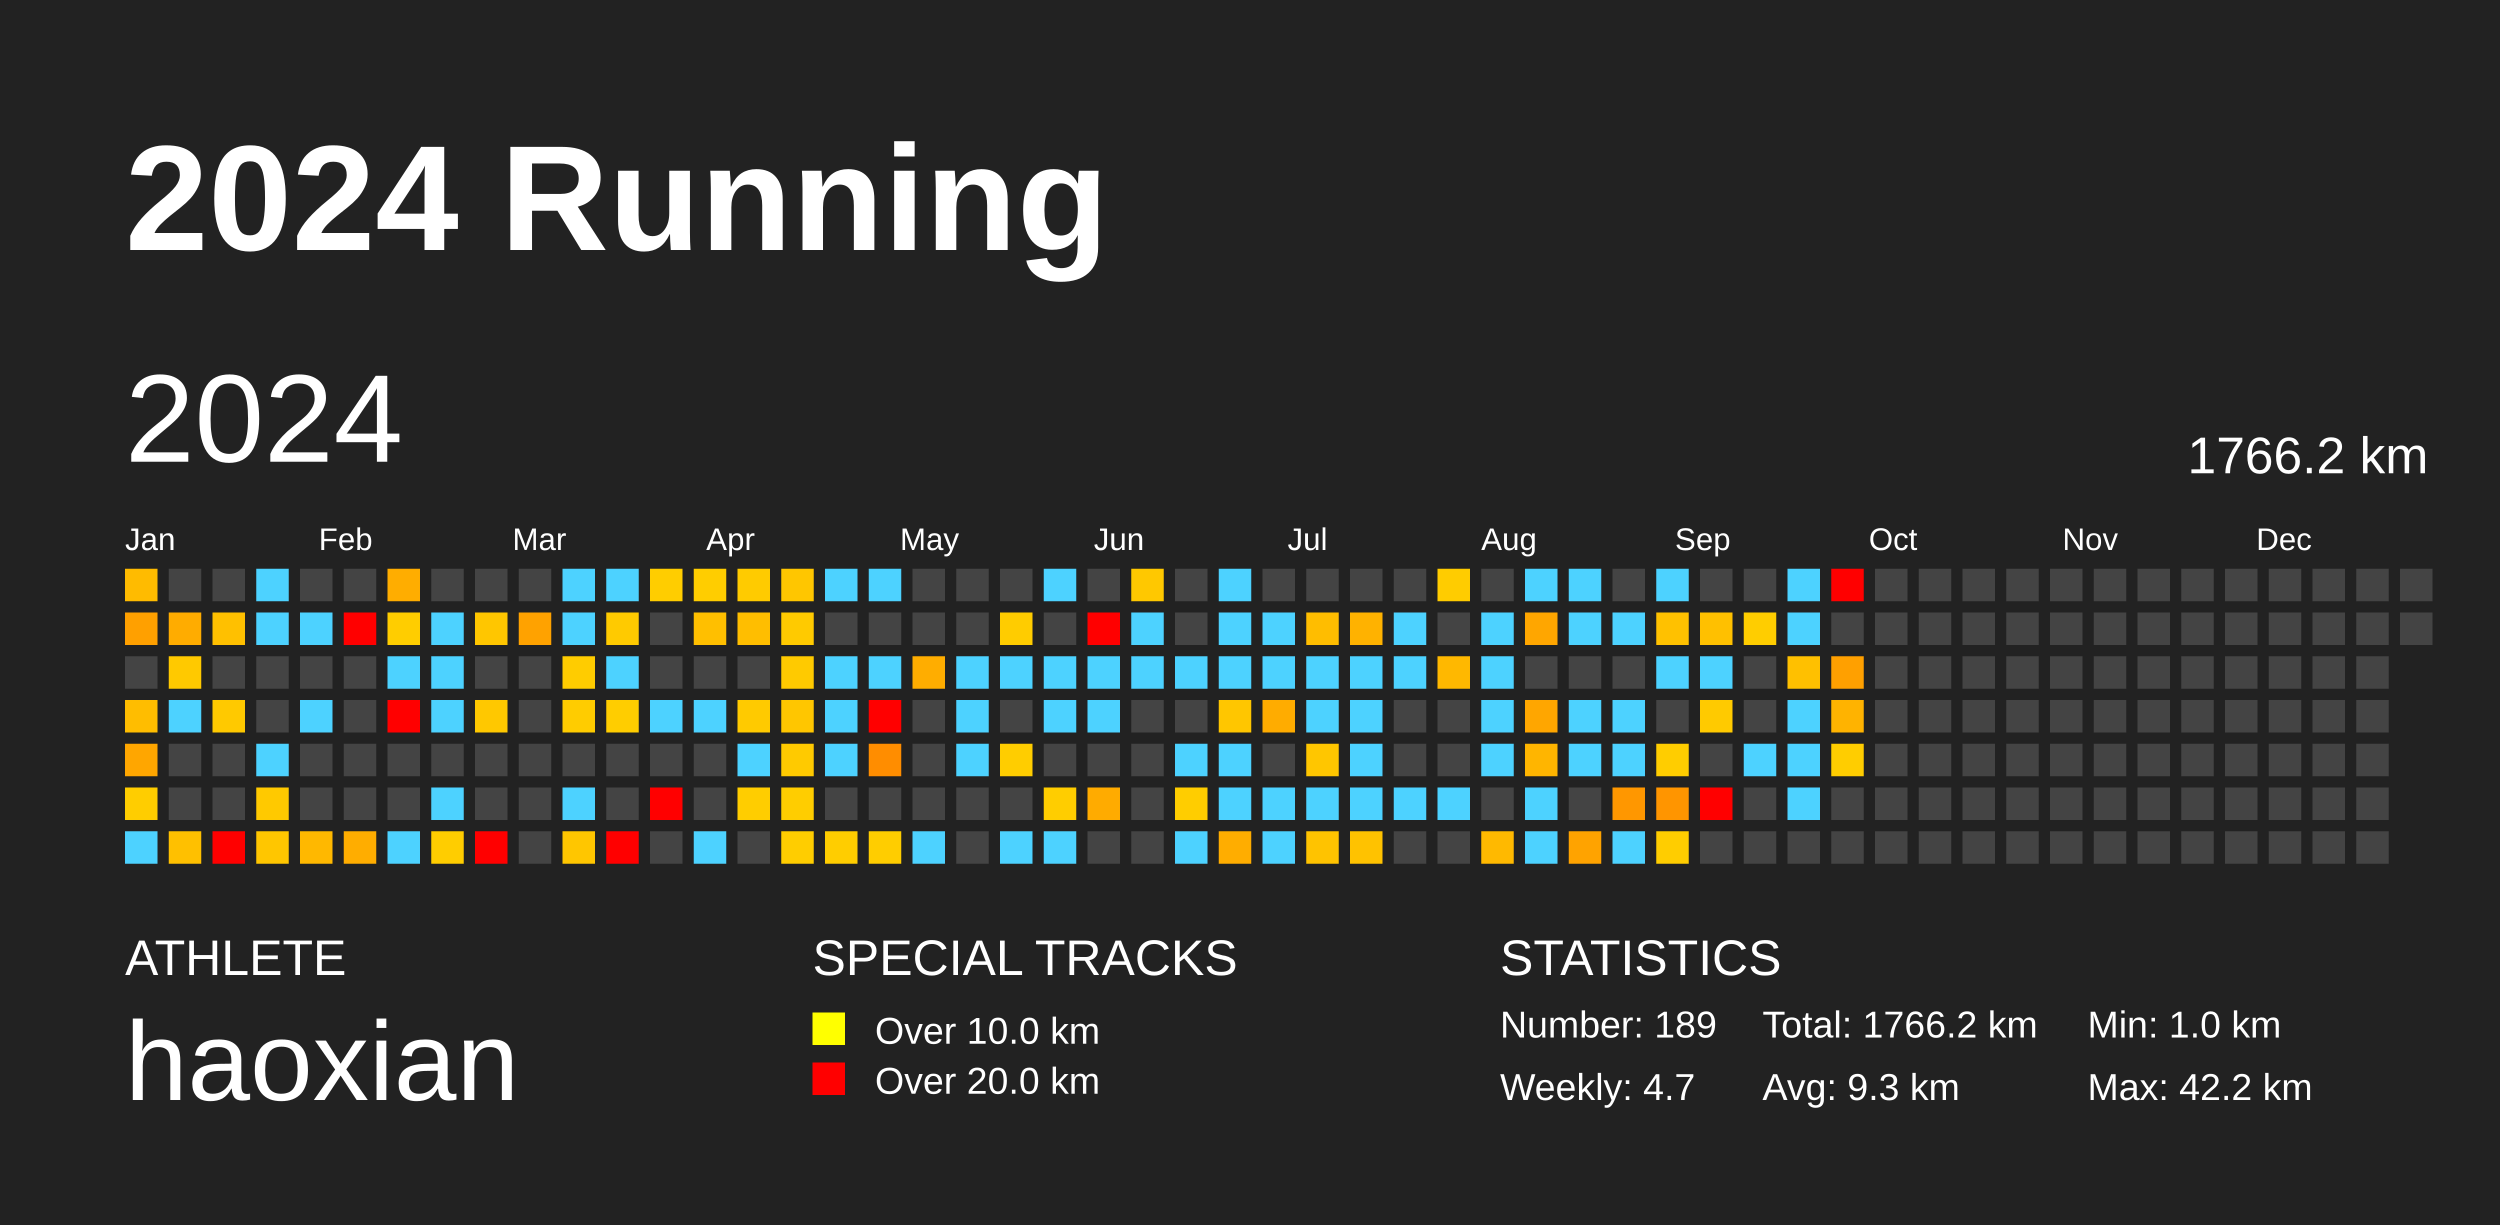
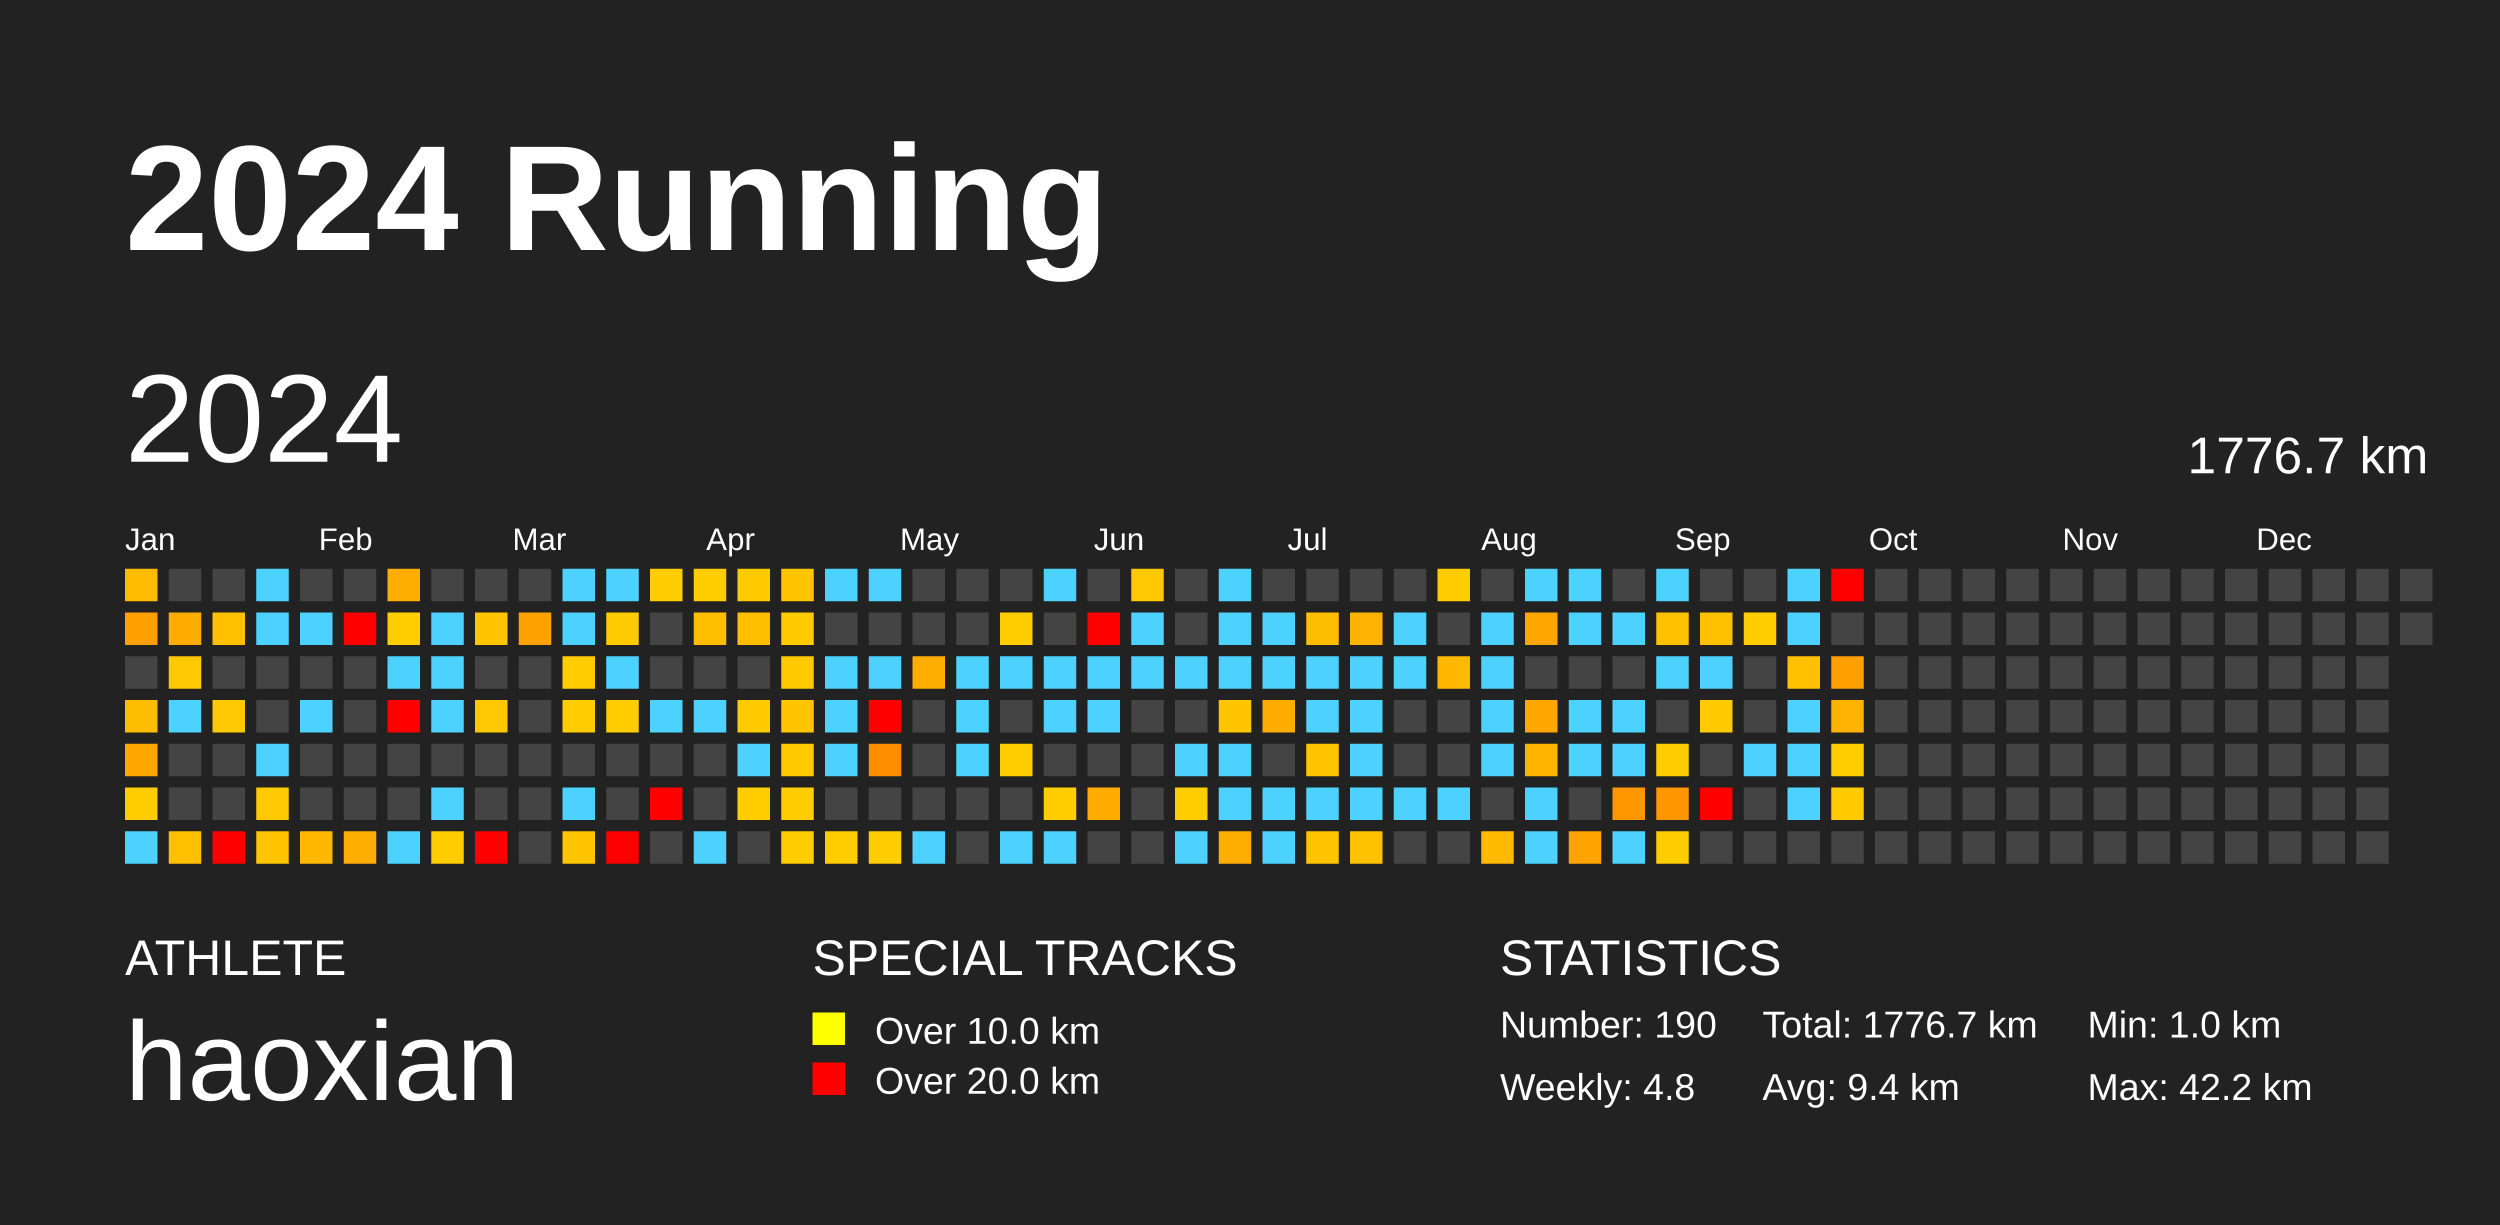
<svg xmlns="http://www.w3.org/2000/svg" baseProfile="full" height="98mm" version="1.1" viewBox="0,0,200,98" width="200mm">
  <defs />
  <rect fill="#222222" height="98" width="200" x="0" y="0" />
  <text fill="#FFFFFF" style="font-size:12px; font-family:Arial; font-weight:bold;" x="10" y="20">2024 Running</text>
  <text fill="#FFFFFF" style="font-size:4px; font-family:Arial" x="10" y="78">ATHLETE</text>
  <text fill="#FFFFFF" style="font-size:9px; font-family:Arial" x="10" y="88">haoxian</text>
  <text fill="#FFFFFF" style="font-size:4px; font-family:Arial" x="65" y="78">SPECIAL TRACKS</text>
  <rect fill="yellow" height="2.6" width="2.6" x="65" y="81" />
  <text fill="#FFFFFF" style="font-size:3px; font-family:Arial" x="70" y="83.5">Over 10.0 km</text>
  <rect fill="red" height="2.6" width="2.6" x="65" y="85" />
  <text fill="#FFFFFF" style="font-size:3px; font-family:Arial" x="70" y="87.5">Over 20.0 km</text>
  <text fill="#FFFFFF" style="font-size:4px; font-family:Arial" x="120" y="78">STATISTICS</text>
-   <text fill="#FFFFFF" style="font-size:3px; font-family:Arial" x="120" y="83">Number: 189</text>
-   <text fill="#FFFFFF" style="font-size:3px; font-family:Arial" x="120" y="88">Weekly: 4.7</text>
-   <text fill="#FFFFFF" style="font-size:3px; font-family:Arial" x="141" y="83">Total: 1766.2 km</text>
-   <text fill="#FFFFFF" style="font-size:3px; font-family:Arial" x="141" y="88">Avg: 9.3 km</text>
+   <text fill="#FFFFFF" style="font-size:3px; font-family:Arial" x="120" y="83">Number: 190</text>
+   <text fill="#FFFFFF" style="font-size:3px; font-family:Arial" x="120" y="88">Weekly: 4.8</text>
+   <text fill="#FFFFFF" style="font-size:3px; font-family:Arial" x="141" y="83">Total: 1776.7 km</text>
+   <text fill="#FFFFFF" style="font-size:3px; font-family:Arial" x="141" y="88">Avg: 9.4 km</text>
  <text fill="#FFFFFF" style="font-size:3px; font-family:Arial" x="167" y="83">Min: 1.0 km</text>
  <text fill="#FFFFFF" style="font-size:3px; font-family:Arial" x="167" y="88">Max: 42.2 km</text>
  <text dominant-baseline="hanging" fill="#FFFFFF" style="font-size:10.0px; font-family:Arial;" x="10" y="30">2024</text>
-   <text dominant-baseline="hanging" fill="#FFFFFF" style="font-size:4.125px; font-family:Arial;" x="175" y="35">1766.2 km</text>
+   <text dominant-baseline="hanging" fill="#FFFFFF" style="font-size:4.125px; font-family:Arial;" x="175" y="35">1776.7 km</text>
  <text fill="#FFFFFF" style="font-size:2.5px; font-family:Arial" x="10.0" y="44">Jan</text>
  <text fill="#FFFFFF" style="font-size:2.5px; font-family:Arial" x="25.5" y="44">Feb</text>
  <text fill="#FFFFFF" style="font-size:2.5px; font-family:Arial" x="41.0" y="44">Mar</text>
  <text fill="#FFFFFF" style="font-size:2.5px; font-family:Arial" x="56.5" y="44">Apr</text>
  <text fill="#FFFFFF" style="font-size:2.5px; font-family:Arial" x="72.0" y="44">May</text>
  <text fill="#FFFFFF" style="font-size:2.5px; font-family:Arial" x="87.5" y="44">Jun</text>
  <text fill="#FFFFFF" style="font-size:2.5px; font-family:Arial" x="103.0" y="44">Jul</text>
  <text fill="#FFFFFF" style="font-size:2.5px; font-family:Arial" x="118.5" y="44">Aug</text>
  <text fill="#FFFFFF" style="font-size:2.5px; font-family:Arial" x="134.0" y="44">Sep</text>
  <text fill="#FFFFFF" style="font-size:2.5px; font-family:Arial" x="149.5" y="44">Oct</text>
  <text fill="#FFFFFF" style="font-size:2.5px; font-family:Arial" x="165.0" y="44">Nov</text>
  <text fill="#FFFFFF" style="font-size:2.5px; font-family:Arial" x="180.5" y="44">Dec</text>
  <rect fill="#ffbb00" height="2.6" width="2.6" x="10.0" y="45.5" />
  <rect fill="#ffa000" height="2.6" width="2.6" x="10.0" y="49.0" />
  <rect fill="#444444" height="2.6" width="2.6" x="10.0" y="52.5" />
  <rect fill="#ffbd00" height="2.6" width="2.6" x="10.0" y="56.0" />
  <rect fill="#ffa600" height="2.6" width="2.6" x="10.0" y="59.5" />
  <rect fill="#ffcd00" height="2.6" width="2.6" x="10.0" y="63.0" />
  <rect fill="#4dd2ff" height="2.6" width="2.6" x="10.0" y="66.5" />
  <rect fill="#444444" height="2.6" width="2.6" x="13.5" y="45.5" />
  <rect fill="#ffac00" height="2.6" width="2.6" x="13.5" y="49.0" />
  <rect fill="#ffc900" height="2.6" width="2.6" x="13.5" y="52.5" />
  <rect fill="#4dd2ff" height="2.6" width="2.6" x="13.5" y="56.0" />
  <rect fill="#444444" height="2.6" width="2.6" x="13.5" y="59.5" />
  <rect fill="#444444" height="2.6" width="2.6" x="13.5" y="63.0" />
  <rect fill="#ffc000" height="2.6" width="2.6" x="13.5" y="66.5" />
  <rect fill="#444444" height="2.6" width="2.6" x="17.0" y="45.5" />
  <rect fill="#ffc000" height="2.6" width="2.6" x="17.0" y="49.0" />
  <rect fill="#444444" height="2.6" width="2.6" x="17.0" y="52.5" />
  <rect fill="#ffc900" height="2.6" width="2.6" x="17.0" y="56.0" />
  <rect fill="#444444" height="2.6" width="2.6" x="17.0" y="59.5" />
  <rect fill="#444444" height="2.6" width="2.6" x="17.0" y="63.0" />
  <rect fill="red" height="2.6" width="2.6" x="17.0" y="66.5" />
  <rect fill="#4dd2ff" height="2.6" width="2.6" x="20.5" y="45.5" />
  <rect fill="#4dd2ff" height="2.6" width="2.6" x="20.5" y="49.0" />
  <rect fill="#444444" height="2.6" width="2.6" x="20.5" y="52.5" />
  <rect fill="#444444" height="2.6" width="2.6" x="20.5" y="56.0" />
  <rect fill="#4dd2ff" height="2.6" width="2.6" x="20.5" y="59.5" />
  <rect fill="#ffc900" height="2.6" width="2.6" x="20.5" y="63.0" />
  <rect fill="#ffc600" height="2.6" width="2.6" x="20.5" y="66.5" />
  <rect fill="#444444" height="2.6" width="2.6" x="24.0" y="45.5" />
  <rect fill="#4dd2ff" height="2.6" width="2.6" x="24.0" y="49.0" />
  <rect fill="#444444" height="2.6" width="2.6" x="24.0" y="52.5" />
  <rect fill="#4dd2ff" height="2.6" width="2.6" x="24.0" y="56.0" />
  <rect fill="#444444" height="2.6" width="2.6" x="24.0" y="59.5" />
  <rect fill="#444444" height="2.6" width="2.6" x="24.0" y="63.0" />
  <rect fill="#ffb800" height="2.6" width="2.6" x="24.0" y="66.5" />
  <rect fill="#444444" height="2.6" width="2.6" x="27.5" y="45.5" />
  <rect fill="red" height="2.6" width="2.6" x="27.5" y="49.0" />
  <rect fill="#444444" height="2.6" width="2.6" x="27.5" y="52.5" />
  <rect fill="#444444" height="2.6" width="2.6" x="27.5" y="56.0" />
  <rect fill="#444444" height="2.6" width="2.6" x="27.5" y="59.5" />
  <rect fill="#444444" height="2.6" width="2.6" x="27.5" y="63.0" />
  <rect fill="#ffad00" height="2.6" width="2.6" x="27.5" y="66.5" />
  <rect fill="#ffad00" height="2.6" width="2.6" x="31.0" y="45.5" />
  <rect fill="#ffcd00" height="2.6" width="2.6" x="31.0" y="49.0" />
  <rect fill="#4dd2ff" height="2.6" width="2.6" x="31.0" y="52.5" />
  <rect fill="red" height="2.6" width="2.6" x="31.0" y="56.0" />
  <rect fill="#444444" height="2.6" width="2.6" x="31.0" y="59.5" />
  <rect fill="#444444" height="2.6" width="2.6" x="31.0" y="63.0" />
  <rect fill="#4dd2ff" height="2.6" width="2.6" x="31.0" y="66.5" />
  <rect fill="#444444" height="2.6" width="2.6" x="34.5" y="45.5" />
  <rect fill="#4dd2ff" height="2.6" width="2.6" x="34.5" y="49.0" />
  <rect fill="#4dd2ff" height="2.6" width="2.6" x="34.5" y="52.5" />
  <rect fill="#4dd2ff" height="2.6" width="2.6" x="34.5" y="56.0" />
  <rect fill="#444444" height="2.6" width="2.6" x="34.5" y="59.5" />
  <rect fill="#4dd2ff" height="2.6" width="2.6" x="34.5" y="63.0" />
  <rect fill="#ffcd00" height="2.6" width="2.6" x="34.5" y="66.5" />
  <rect fill="#444444" height="2.6" width="2.6" x="38.0" y="45.5" />
  <rect fill="#ffc600" height="2.6" width="2.6" x="38.0" y="49.0" />
  <rect fill="#444444" height="2.6" width="2.6" x="38.0" y="52.5" />
  <rect fill="#ffc800" height="2.6" width="2.6" x="38.0" y="56.0" />
  <rect fill="#444444" height="2.6" width="2.6" x="38.0" y="59.5" />
  <rect fill="#444444" height="2.6" width="2.6" x="38.0" y="63.0" />
  <rect fill="red" height="2.6" width="2.6" x="38.0" y="66.5" />
  <rect fill="#444444" height="2.6" width="2.6" x="41.5" y="45.5" />
  <rect fill="#ffa200" height="2.6" width="2.6" x="41.5" y="49.0" />
  <rect fill="#444444" height="2.6" width="2.6" x="41.5" y="52.5" />
  <rect fill="#444444" height="2.6" width="2.6" x="41.5" y="56.0" />
  <rect fill="#444444" height="2.6" width="2.6" x="41.5" y="59.5" />
  <rect fill="#444444" height="2.6" width="2.6" x="41.5" y="63.0" />
  <rect fill="#444444" height="2.6" width="2.6" x="41.5" y="66.5" />
  <rect fill="#4dd2ff" height="2.6" width="2.6" x="45.0" y="45.5" />
  <rect fill="#4dd2ff" height="2.6" width="2.6" x="45.0" y="49.0" />
  <rect fill="#ffcc00" height="2.6" width="2.6" x="45.0" y="52.5" />
  <rect fill="#ffcc00" height="2.6" width="2.6" x="45.0" y="56.0" />
  <rect fill="#444444" height="2.6" width="2.6" x="45.0" y="59.5" />
  <rect fill="#4dd2ff" height="2.6" width="2.6" x="45.0" y="63.0" />
  <rect fill="#ffc600" height="2.6" width="2.6" x="45.0" y="66.5" />
  <rect fill="#4dd2ff" height="2.6" width="2.6" x="48.5" y="45.5" />
  <rect fill="#ffca00" height="2.6" width="2.6" x="48.5" y="49.0" />
  <rect fill="#4dd2ff" height="2.6" width="2.6" x="48.5" y="52.5" />
  <rect fill="#ffcd00" height="2.6" width="2.6" x="48.5" y="56.0" />
  <rect fill="#444444" height="2.6" width="2.6" x="48.5" y="59.5" />
  <rect fill="#444444" height="2.6" width="2.6" x="48.5" y="63.0" />
  <rect fill="red" height="2.6" width="2.6" x="48.5" y="66.5" />
  <rect fill="#ffcd00" height="2.6" width="2.6" x="52.0" y="45.5" />
  <rect fill="#444444" height="2.6" width="2.6" x="52.0" y="49.0" />
  <rect fill="#444444" height="2.6" width="2.6" x="52.0" y="52.5" />
  <rect fill="#4dd2ff" height="2.6" width="2.6" x="52.0" y="56.0" />
  <rect fill="#444444" height="2.6" width="2.6" x="52.0" y="59.5" />
  <rect fill="red" height="2.6" width="2.6" x="52.0" y="63.0" />
  <rect fill="#444444" height="2.6" width="2.6" x="52.0" y="66.5" />
  <rect fill="#ffcd00" height="2.6" width="2.6" x="55.5" y="45.5" />
  <rect fill="#ffbf00" height="2.6" width="2.6" x="55.5" y="49.0" />
  <rect fill="#444444" height="2.6" width="2.6" x="55.5" y="52.5" />
  <rect fill="#4dd2ff" height="2.6" width="2.6" x="55.5" y="56.0" />
  <rect fill="#444444" height="2.6" width="2.6" x="55.5" y="59.5" />
  <rect fill="#444444" height="2.6" width="2.6" x="55.5" y="63.0" />
  <rect fill="#4dd2ff" height="2.6" width="2.6" x="55.5" y="66.5" />
  <rect fill="#ffcb00" height="2.6" width="2.6" x="59.0" y="45.5" />
  <rect fill="#ffbe00" height="2.6" width="2.6" x="59.0" y="49.0" />
  <rect fill="#444444" height="2.6" width="2.6" x="59.0" y="52.5" />
  <rect fill="#ffca00" height="2.6" width="2.6" x="59.0" y="56.0" />
  <rect fill="#4dd2ff" height="2.6" width="2.6" x="59.0" y="59.5" />
  <rect fill="#ffcd00" height="2.6" width="2.6" x="59.0" y="63.0" />
  <rect fill="#444444" height="2.6" width="2.6" x="59.0" y="66.5" />
  <rect fill="#ffc600" height="2.6" width="2.6" x="62.5" y="45.5" />
  <rect fill="#ffca00" height="2.6" width="2.6" x="62.5" y="49.0" />
  <rect fill="#ffca00" height="2.6" width="2.6" x="62.5" y="52.5" />
  <rect fill="#ffc600" height="2.6" width="2.6" x="62.5" y="56.0" />
  <rect fill="#ffca00" height="2.6" width="2.6" x="62.5" y="59.5" />
  <rect fill="#ffcd00" height="2.6" width="2.6" x="62.5" y="63.0" />
  <rect fill="#ffcd00" height="2.6" width="2.6" x="62.5" y="66.5" />
  <rect fill="#4dd2ff" height="2.6" width="2.6" x="66.0" y="45.5" />
  <rect fill="#444444" height="2.6" width="2.6" x="66.0" y="49.0" />
  <rect fill="#4dd2ff" height="2.6" width="2.6" x="66.0" y="52.5" />
  <rect fill="#4dd2ff" height="2.6" width="2.6" x="66.0" y="56.0" />
  <rect fill="#4dd2ff" height="2.6" width="2.6" x="66.0" y="59.5" />
  <rect fill="#444444" height="2.6" width="2.6" x="66.0" y="63.0" />
  <rect fill="#ffcd00" height="2.6" width="2.6" x="66.0" y="66.5" />
  <rect fill="#4dd2ff" height="2.6" width="2.6" x="69.5" y="45.5" />
  <rect fill="#444444" height="2.6" width="2.6" x="69.5" y="49.0" />
  <rect fill="#4dd2ff" height="2.6" width="2.6" x="69.5" y="52.5" />
  <rect fill="red" height="2.6" width="2.6" x="69.5" y="56.0" />
  <rect fill="#ff8d00" height="2.6" width="2.6" x="69.5" y="59.5" />
  <rect fill="#444444" height="2.6" width="2.6" x="69.5" y="63.0" />
  <rect fill="#ffcd00" height="2.6" width="2.6" x="69.5" y="66.5" />
  <rect fill="#444444" height="2.6" width="2.6" x="73.0" y="45.5" />
  <rect fill="#444444" height="2.6" width="2.6" x="73.0" y="49.0" />
  <rect fill="#ffad00" height="2.6" width="2.6" x="73.0" y="52.5" />
  <rect fill="#444444" height="2.6" width="2.6" x="73.0" y="56.0" />
  <rect fill="#444444" height="2.6" width="2.6" x="73.0" y="59.5" />
  <rect fill="#444444" height="2.6" width="2.6" x="73.0" y="63.0" />
  <rect fill="#4dd2ff" height="2.6" width="2.6" x="73.0" y="66.5" />
  <rect fill="#444444" height="2.6" width="2.6" x="76.5" y="45.5" />
  <rect fill="#444444" height="2.6" width="2.6" x="76.5" y="49.0" />
  <rect fill="#4dd2ff" height="2.6" width="2.6" x="76.5" y="52.5" />
  <rect fill="#4dd2ff" height="2.6" width="2.6" x="76.5" y="56.0" />
  <rect fill="#4dd2ff" height="2.6" width="2.6" x="76.5" y="59.5" />
  <rect fill="#444444" height="2.6" width="2.6" x="76.5" y="63.0" />
  <rect fill="#444444" height="2.6" width="2.6" x="76.5" y="66.5" />
  <rect fill="#444444" height="2.6" width="2.6" x="80.0" y="45.5" />
  <rect fill="#ffcc00" height="2.6" width="2.6" x="80.0" y="49.0" />
  <rect fill="#4dd2ff" height="2.6" width="2.6" x="80.0" y="52.5" />
  <rect fill="#444444" height="2.6" width="2.6" x="80.0" y="56.0" />
  <rect fill="#ffcd00" height="2.6" width="2.6" x="80.0" y="59.5" />
  <rect fill="#444444" height="2.6" width="2.6" x="80.0" y="63.0" />
  <rect fill="#4dd2ff" height="2.6" width="2.6" x="80.0" y="66.5" />
  <rect fill="#4dd2ff" height="2.6" width="2.6" x="83.5" y="45.5" />
  <rect fill="#444444" height="2.6" width="2.6" x="83.5" y="49.0" />
  <rect fill="#4dd2ff" height="2.6" width="2.6" x="83.5" y="52.5" />
  <rect fill="#4dd2ff" height="2.6" width="2.6" x="83.5" y="56.0" />
  <rect fill="#444444" height="2.6" width="2.6" x="83.5" y="59.5" />
  <rect fill="#ffcd00" height="2.6" width="2.6" x="83.5" y="63.0" />
  <rect fill="#4dd2ff" height="2.6" width="2.6" x="83.5" y="66.5" />
  <rect fill="#444444" height="2.6" width="2.6" x="87.0" y="45.5" />
  <rect fill="red" height="2.6" width="2.6" x="87.0" y="49.0" />
  <rect fill="#4dd2ff" height="2.6" width="2.6" x="87.0" y="52.5" />
  <rect fill="#4dd2ff" height="2.6" width="2.6" x="87.0" y="56.0" />
  <rect fill="#444444" height="2.6" width="2.6" x="87.0" y="59.5" />
  <rect fill="#ffab00" height="2.6" width="2.6" x="87.0" y="63.0" />
  <rect fill="#444444" height="2.6" width="2.6" x="87.0" y="66.5" />
  <rect fill="#ffc800" height="2.6" width="2.6" x="90.5" y="45.5" />
  <rect fill="#4dd2ff" height="2.6" width="2.6" x="90.5" y="49.0" />
  <rect fill="#4dd2ff" height="2.6" width="2.6" x="90.5" y="52.5" />
  <rect fill="#444444" height="2.6" width="2.6" x="90.5" y="56.0" />
  <rect fill="#444444" height="2.6" width="2.6" x="90.5" y="59.5" />
  <rect fill="#444444" height="2.6" width="2.6" x="90.5" y="63.0" />
  <rect fill="#444444" height="2.6" width="2.6" x="90.5" y="66.5" />
  <rect fill="#444444" height="2.6" width="2.6" x="94.0" y="45.5" />
  <rect fill="#444444" height="2.6" width="2.6" x="94.0" y="49.0" />
  <rect fill="#4dd2ff" height="2.6" width="2.6" x="94.0" y="52.5" />
  <rect fill="#444444" height="2.6" width="2.6" x="94.0" y="56.0" />
  <rect fill="#4dd2ff" height="2.6" width="2.6" x="94.0" y="59.5" />
  <rect fill="#ffcd00" height="2.6" width="2.6" x="94.0" y="63.0" />
  <rect fill="#4dd2ff" height="2.6" width="2.6" x="94.0" y="66.5" />
  <rect fill="#4dd2ff" height="2.6" width="2.6" x="97.5" y="45.5" />
  <rect fill="#4dd2ff" height="2.6" width="2.6" x="97.5" y="49.0" />
  <rect fill="#4dd2ff" height="2.6" width="2.6" x="97.5" y="52.5" />
  <rect fill="#ffc600" height="2.6" width="2.6" x="97.5" y="56.0" />
  <rect fill="#4dd2ff" height="2.6" width="2.6" x="97.5" y="59.5" />
  <rect fill="#4dd2ff" height="2.6" width="2.6" x="97.5" y="63.0" />
  <rect fill="#ffad00" height="2.6" width="2.6" x="97.5" y="66.5" />
  <rect fill="#444444" height="2.6" width="2.6" x="101.0" y="45.5" />
  <rect fill="#4dd2ff" height="2.6" width="2.6" x="101.0" y="49.0" />
  <rect fill="#4dd2ff" height="2.6" width="2.6" x="101.0" y="52.5" />
  <rect fill="#ffac00" height="2.6" width="2.6" x="101.0" y="56.0" />
  <rect fill="#444444" height="2.6" width="2.6" x="101.0" y="59.5" />
  <rect fill="#4dd2ff" height="2.6" width="2.6" x="101.0" y="63.0" />
  <rect fill="#4dd2ff" height="2.6" width="2.6" x="101.0" y="66.5" />
  <rect fill="#444444" height="2.6" width="2.6" x="104.5" y="45.5" />
  <rect fill="#ffbd00" height="2.6" width="2.6" x="104.5" y="49.0" />
  <rect fill="#4dd2ff" height="2.6" width="2.6" x="104.5" y="52.5" />
  <rect fill="#4dd2ff" height="2.6" width="2.6" x="104.5" y="56.0" />
  <rect fill="#ffc600" height="2.6" width="2.6" x="104.5" y="59.5" />
  <rect fill="#4dd2ff" height="2.6" width="2.6" x="104.5" y="63.0" />
  <rect fill="#ffc300" height="2.6" width="2.6" x="104.5" y="66.5" />
  <rect fill="#444444" height="2.6" width="2.6" x="108.0" y="45.5" />
  <rect fill="#ffb200" height="2.6" width="2.6" x="108.0" y="49.0" />
  <rect fill="#4dd2ff" height="2.6" width="2.6" x="108.0" y="52.5" />
  <rect fill="#4dd2ff" height="2.6" width="2.6" x="108.0" y="56.0" />
  <rect fill="#4dd2ff" height="2.6" width="2.6" x="108.0" y="59.5" />
  <rect fill="#4dd2ff" height="2.6" width="2.6" x="108.0" y="63.0" />
  <rect fill="#ffc200" height="2.6" width="2.6" x="108.0" y="66.5" />
  <rect fill="#444444" height="2.6" width="2.6" x="111.5" y="45.5" />
  <rect fill="#4dd2ff" height="2.6" width="2.6" x="111.5" y="49.0" />
  <rect fill="#4dd2ff" height="2.6" width="2.6" x="111.5" y="52.5" />
  <rect fill="#444444" height="2.6" width="2.6" x="111.5" y="56.0" />
  <rect fill="#444444" height="2.6" width="2.6" x="111.5" y="59.5" />
  <rect fill="#4dd2ff" height="2.6" width="2.6" x="111.5" y="63.0" />
  <rect fill="#444444" height="2.6" width="2.6" x="111.5" y="66.5" />
  <rect fill="#ffcc00" height="2.6" width="2.6" x="115.0" y="45.5" />
  <rect fill="#444444" height="2.6" width="2.6" x="115.0" y="49.0" />
  <rect fill="#ffb800" height="2.6" width="2.6" x="115.0" y="52.5" />
  <rect fill="#444444" height="2.6" width="2.6" x="115.0" y="56.0" />
  <rect fill="#444444" height="2.6" width="2.6" x="115.0" y="59.5" />
  <rect fill="#4dd2ff" height="2.6" width="2.6" x="115.0" y="63.0" />
  <rect fill="#444444" height="2.6" width="2.6" x="115.0" y="66.5" />
  <rect fill="#444444" height="2.6" width="2.6" x="118.5" y="45.5" />
  <rect fill="#4dd2ff" height="2.6" width="2.6" x="118.5" y="49.0" />
  <rect fill="#4dd2ff" height="2.6" width="2.6" x="118.5" y="52.5" />
  <rect fill="#4dd2ff" height="2.6" width="2.6" x="118.5" y="56.0" />
  <rect fill="#4dd2ff" height="2.6" width="2.6" x="118.5" y="59.5" />
  <rect fill="#444444" height="2.6" width="2.6" x="118.5" y="63.0" />
  <rect fill="#ffb900" height="2.6" width="2.6" x="118.5" y="66.5" />
  <rect fill="#4dd2ff" height="2.6" width="2.6" x="122.0" y="45.5" />
  <rect fill="#ffa600" height="2.6" width="2.6" x="122.0" y="49.0" />
  <rect fill="#444444" height="2.6" width="2.6" x="122.0" y="52.5" />
  <rect fill="#ffa600" height="2.6" width="2.6" x="122.0" y="56.0" />
  <rect fill="#ffb500" height="2.6" width="2.6" x="122.0" y="59.5" />
  <rect fill="#4dd2ff" height="2.6" width="2.6" x="122.0" y="63.0" />
  <rect fill="#4dd2ff" height="2.6" width="2.6" x="122.0" y="66.5" />
  <rect fill="#4dd2ff" height="2.6" width="2.6" x="125.5" y="45.5" />
  <rect fill="#4dd2ff" height="2.6" width="2.6" x="125.5" y="49.0" />
  <rect fill="#444444" height="2.6" width="2.6" x="125.5" y="52.5" />
  <rect fill="#4dd2ff" height="2.6" width="2.6" x="125.5" y="56.0" />
  <rect fill="#4dd2ff" height="2.6" width="2.6" x="125.5" y="59.5" />
  <rect fill="#444444" height="2.6" width="2.6" x="125.5" y="63.0" />
  <rect fill="#ffa300" height="2.6" width="2.6" x="125.5" y="66.5" />
  <rect fill="#444444" height="2.6" width="2.6" x="129.0" y="45.5" />
  <rect fill="#4dd2ff" height="2.6" width="2.6" x="129.0" y="49.0" />
  <rect fill="#444444" height="2.6" width="2.6" x="129.0" y="52.5" />
  <rect fill="#4dd2ff" height="2.6" width="2.6" x="129.0" y="56.0" />
  <rect fill="#4dd2ff" height="2.6" width="2.6" x="129.0" y="59.5" />
  <rect fill="#ff9700" height="2.6" width="2.6" x="129.0" y="63.0" />
  <rect fill="#4dd2ff" height="2.6" width="2.6" x="129.0" y="66.5" />
  <rect fill="#4dd2ff" height="2.6" width="2.6" x="132.5" y="45.5" />
  <rect fill="#ffc100" height="2.6" width="2.6" x="132.5" y="49.0" />
  <rect fill="#4dd2ff" height="2.6" width="2.6" x="132.5" y="52.5" />
  <rect fill="#444444" height="2.6" width="2.6" x="132.5" y="56.0" />
  <rect fill="#ffcd00" height="2.6" width="2.6" x="132.5" y="59.5" />
  <rect fill="#ff9500" height="2.6" width="2.6" x="132.5" y="63.0" />
  <rect fill="#ffcd00" height="2.6" width="2.6" x="132.5" y="66.5" />
  <rect fill="#444444" height="2.6" width="2.6" x="136.0" y="45.5" />
  <rect fill="#ffc000" height="2.6" width="2.6" x="136.0" y="49.0" />
  <rect fill="#4dd2ff" height="2.6" width="2.6" x="136.0" y="52.5" />
  <rect fill="#ffca00" height="2.6" width="2.6" x="136.0" y="56.0" />
  <rect fill="#444444" height="2.6" width="2.6" x="136.0" y="59.5" />
  <rect fill="red" height="2.6" width="2.6" x="136.0" y="63.0" />
  <rect fill="#444444" height="2.6" width="2.6" x="136.0" y="66.5" />
  <rect fill="#444444" height="2.6" width="2.6" x="139.5" y="45.5" />
  <rect fill="#ffcd00" height="2.6" width="2.6" x="139.5" y="49.0" />
  <rect fill="#444444" height="2.6" width="2.6" x="139.5" y="52.5" />
  <rect fill="#444444" height="2.6" width="2.6" x="139.5" y="56.0" />
  <rect fill="#4dd2ff" height="2.6" width="2.6" x="139.5" y="59.5" />
  <rect fill="#444444" height="2.6" width="2.6" x="139.5" y="63.0" />
  <rect fill="#444444" height="2.6" width="2.6" x="139.5" y="66.5" />
  <rect fill="#4dd2ff" height="2.6" width="2.6" x="143.0" y="45.5" />
  <rect fill="#4dd2ff" height="2.6" width="2.6" x="143.0" y="49.0" />
  <rect fill="#ffc000" height="2.6" width="2.6" x="143.0" y="52.5" />
  <rect fill="#4dd2ff" height="2.6" width="2.6" x="143.0" y="56.0" />
  <rect fill="#4dd2ff" height="2.6" width="2.6" x="143.0" y="59.5" />
  <rect fill="#4dd2ff" height="2.6" width="2.6" x="143.0" y="63.0" />
  <rect fill="#444444" height="2.6" width="2.6" x="143.0" y="66.5" />
  <rect fill="red" height="2.6" width="2.6" x="146.5" y="45.5" />
  <rect fill="#444444" height="2.6" width="2.6" x="146.5" y="49.0" />
  <rect fill="#ffa000" height="2.6" width="2.6" x="146.5" y="52.5" />
  <rect fill="#ffb300" height="2.6" width="2.6" x="146.5" y="56.0" />
  <rect fill="#ffcd00" height="2.6" width="2.6" x="146.5" y="59.5" />
-   <rect fill="#444444" height="2.6" width="2.6" x="146.5" y="63.0" />
+   <rect fill="#ffca00" height="2.6" width="2.6" x="146.5" y="63.0" />
  <rect fill="#444444" height="2.6" width="2.6" x="146.5" y="66.5" />
  <rect fill="#444444" height="2.6" width="2.6" x="150.0" y="45.5" />
  <rect fill="#444444" height="2.6" width="2.6" x="150.0" y="49.0" />
  <rect fill="#444444" height="2.6" width="2.6" x="150.0" y="52.5" />
  <rect fill="#444444" height="2.6" width="2.6" x="150.0" y="56.0" />
  <rect fill="#444444" height="2.6" width="2.6" x="150.0" y="59.5" />
  <rect fill="#444444" height="2.6" width="2.6" x="150.0" y="63.0" />
  <rect fill="#444444" height="2.6" width="2.6" x="150.0" y="66.5" />
  <rect fill="#444444" height="2.6" width="2.6" x="153.5" y="45.5" />
  <rect fill="#444444" height="2.6" width="2.6" x="153.5" y="49.0" />
  <rect fill="#444444" height="2.6" width="2.6" x="153.5" y="52.5" />
  <rect fill="#444444" height="2.6" width="2.6" x="153.5" y="56.0" />
  <rect fill="#444444" height="2.6" width="2.6" x="153.5" y="59.5" />
  <rect fill="#444444" height="2.6" width="2.6" x="153.5" y="63.0" />
  <rect fill="#444444" height="2.6" width="2.6" x="153.5" y="66.5" />
  <rect fill="#444444" height="2.6" width="2.6" x="157.0" y="45.5" />
  <rect fill="#444444" height="2.6" width="2.6" x="157.0" y="49.0" />
  <rect fill="#444444" height="2.6" width="2.6" x="157.0" y="52.5" />
  <rect fill="#444444" height="2.6" width="2.6" x="157.0" y="56.0" />
  <rect fill="#444444" height="2.6" width="2.6" x="157.0" y="59.5" />
  <rect fill="#444444" height="2.6" width="2.6" x="157.0" y="63.0" />
  <rect fill="#444444" height="2.6" width="2.6" x="157.0" y="66.5" />
  <rect fill="#444444" height="2.6" width="2.6" x="160.5" y="45.5" />
  <rect fill="#444444" height="2.6" width="2.6" x="160.5" y="49.0" />
  <rect fill="#444444" height="2.6" width="2.6" x="160.5" y="52.5" />
  <rect fill="#444444" height="2.6" width="2.6" x="160.5" y="56.0" />
  <rect fill="#444444" height="2.6" width="2.6" x="160.5" y="59.5" />
  <rect fill="#444444" height="2.6" width="2.6" x="160.5" y="63.0" />
  <rect fill="#444444" height="2.6" width="2.6" x="160.5" y="66.5" />
  <rect fill="#444444" height="2.6" width="2.6" x="164.0" y="45.5" />
  <rect fill="#444444" height="2.6" width="2.6" x="164.0" y="49.0" />
  <rect fill="#444444" height="2.6" width="2.6" x="164.0" y="52.5" />
  <rect fill="#444444" height="2.6" width="2.6" x="164.0" y="56.0" />
  <rect fill="#444444" height="2.6" width="2.6" x="164.0" y="59.5" />
  <rect fill="#444444" height="2.6" width="2.6" x="164.0" y="63.0" />
  <rect fill="#444444" height="2.6" width="2.6" x="164.0" y="66.5" />
  <rect fill="#444444" height="2.6" width="2.6" x="167.5" y="45.5" />
  <rect fill="#444444" height="2.6" width="2.6" x="167.5" y="49.0" />
  <rect fill="#444444" height="2.6" width="2.6" x="167.5" y="52.5" />
  <rect fill="#444444" height="2.6" width="2.6" x="167.5" y="56.0" />
  <rect fill="#444444" height="2.6" width="2.6" x="167.5" y="59.5" />
  <rect fill="#444444" height="2.6" width="2.6" x="167.5" y="63.0" />
  <rect fill="#444444" height="2.6" width="2.6" x="167.5" y="66.5" />
  <rect fill="#444444" height="2.6" width="2.6" x="171.0" y="45.5" />
  <rect fill="#444444" height="2.6" width="2.6" x="171.0" y="49.0" />
  <rect fill="#444444" height="2.6" width="2.6" x="171.0" y="52.5" />
  <rect fill="#444444" height="2.6" width="2.6" x="171.0" y="56.0" />
  <rect fill="#444444" height="2.6" width="2.6" x="171.0" y="59.5" />
  <rect fill="#444444" height="2.6" width="2.6" x="171.0" y="63.0" />
  <rect fill="#444444" height="2.6" width="2.6" x="171.0" y="66.5" />
  <rect fill="#444444" height="2.6" width="2.6" x="174.5" y="45.5" />
  <rect fill="#444444" height="2.6" width="2.6" x="174.5" y="49.0" />
  <rect fill="#444444" height="2.6" width="2.6" x="174.5" y="52.5" />
  <rect fill="#444444" height="2.6" width="2.6" x="174.5" y="56.0" />
  <rect fill="#444444" height="2.6" width="2.6" x="174.5" y="59.5" />
  <rect fill="#444444" height="2.6" width="2.6" x="174.5" y="63.0" />
  <rect fill="#444444" height="2.6" width="2.6" x="174.5" y="66.5" />
  <rect fill="#444444" height="2.6" width="2.6" x="178.0" y="45.5" />
  <rect fill="#444444" height="2.6" width="2.6" x="178.0" y="49.0" />
  <rect fill="#444444" height="2.6" width="2.6" x="178.0" y="52.5" />
  <rect fill="#444444" height="2.6" width="2.6" x="178.0" y="56.0" />
  <rect fill="#444444" height="2.6" width="2.6" x="178.0" y="59.5" />
  <rect fill="#444444" height="2.6" width="2.6" x="178.0" y="63.0" />
  <rect fill="#444444" height="2.6" width="2.6" x="178.0" y="66.5" />
  <rect fill="#444444" height="2.6" width="2.6" x="181.5" y="45.5" />
  <rect fill="#444444" height="2.6" width="2.6" x="181.5" y="49.0" />
  <rect fill="#444444" height="2.6" width="2.6" x="181.5" y="52.5" />
  <rect fill="#444444" height="2.6" width="2.6" x="181.5" y="56.0" />
  <rect fill="#444444" height="2.6" width="2.6" x="181.5" y="59.5" />
  <rect fill="#444444" height="2.6" width="2.6" x="181.5" y="63.0" />
  <rect fill="#444444" height="2.6" width="2.6" x="181.5" y="66.5" />
  <rect fill="#444444" height="2.6" width="2.6" x="185.0" y="45.5" />
  <rect fill="#444444" height="2.6" width="2.6" x="185.0" y="49.0" />
  <rect fill="#444444" height="2.6" width="2.6" x="185.0" y="52.5" />
  <rect fill="#444444" height="2.6" width="2.6" x="185.0" y="56.0" />
  <rect fill="#444444" height="2.6" width="2.6" x="185.0" y="59.5" />
  <rect fill="#444444" height="2.6" width="2.6" x="185.0" y="63.0" />
  <rect fill="#444444" height="2.6" width="2.6" x="185.0" y="66.5" />
  <rect fill="#444444" height="2.6" width="2.6" x="188.5" y="45.5" />
  <rect fill="#444444" height="2.6" width="2.6" x="188.5" y="49.0" />
  <rect fill="#444444" height="2.6" width="2.6" x="188.5" y="52.5" />
  <rect fill="#444444" height="2.6" width="2.6" x="188.5" y="56.0" />
  <rect fill="#444444" height="2.6" width="2.6" x="188.5" y="59.5" />
  <rect fill="#444444" height="2.6" width="2.6" x="188.5" y="63.0" />
  <rect fill="#444444" height="2.6" width="2.6" x="188.5" y="66.5" />
  <rect fill="#444444" height="2.6" width="2.6" x="192.0" y="45.5" />
  <rect fill="#444444" height="2.6" width="2.6" x="192.0" y="49.0" />
</svg>
